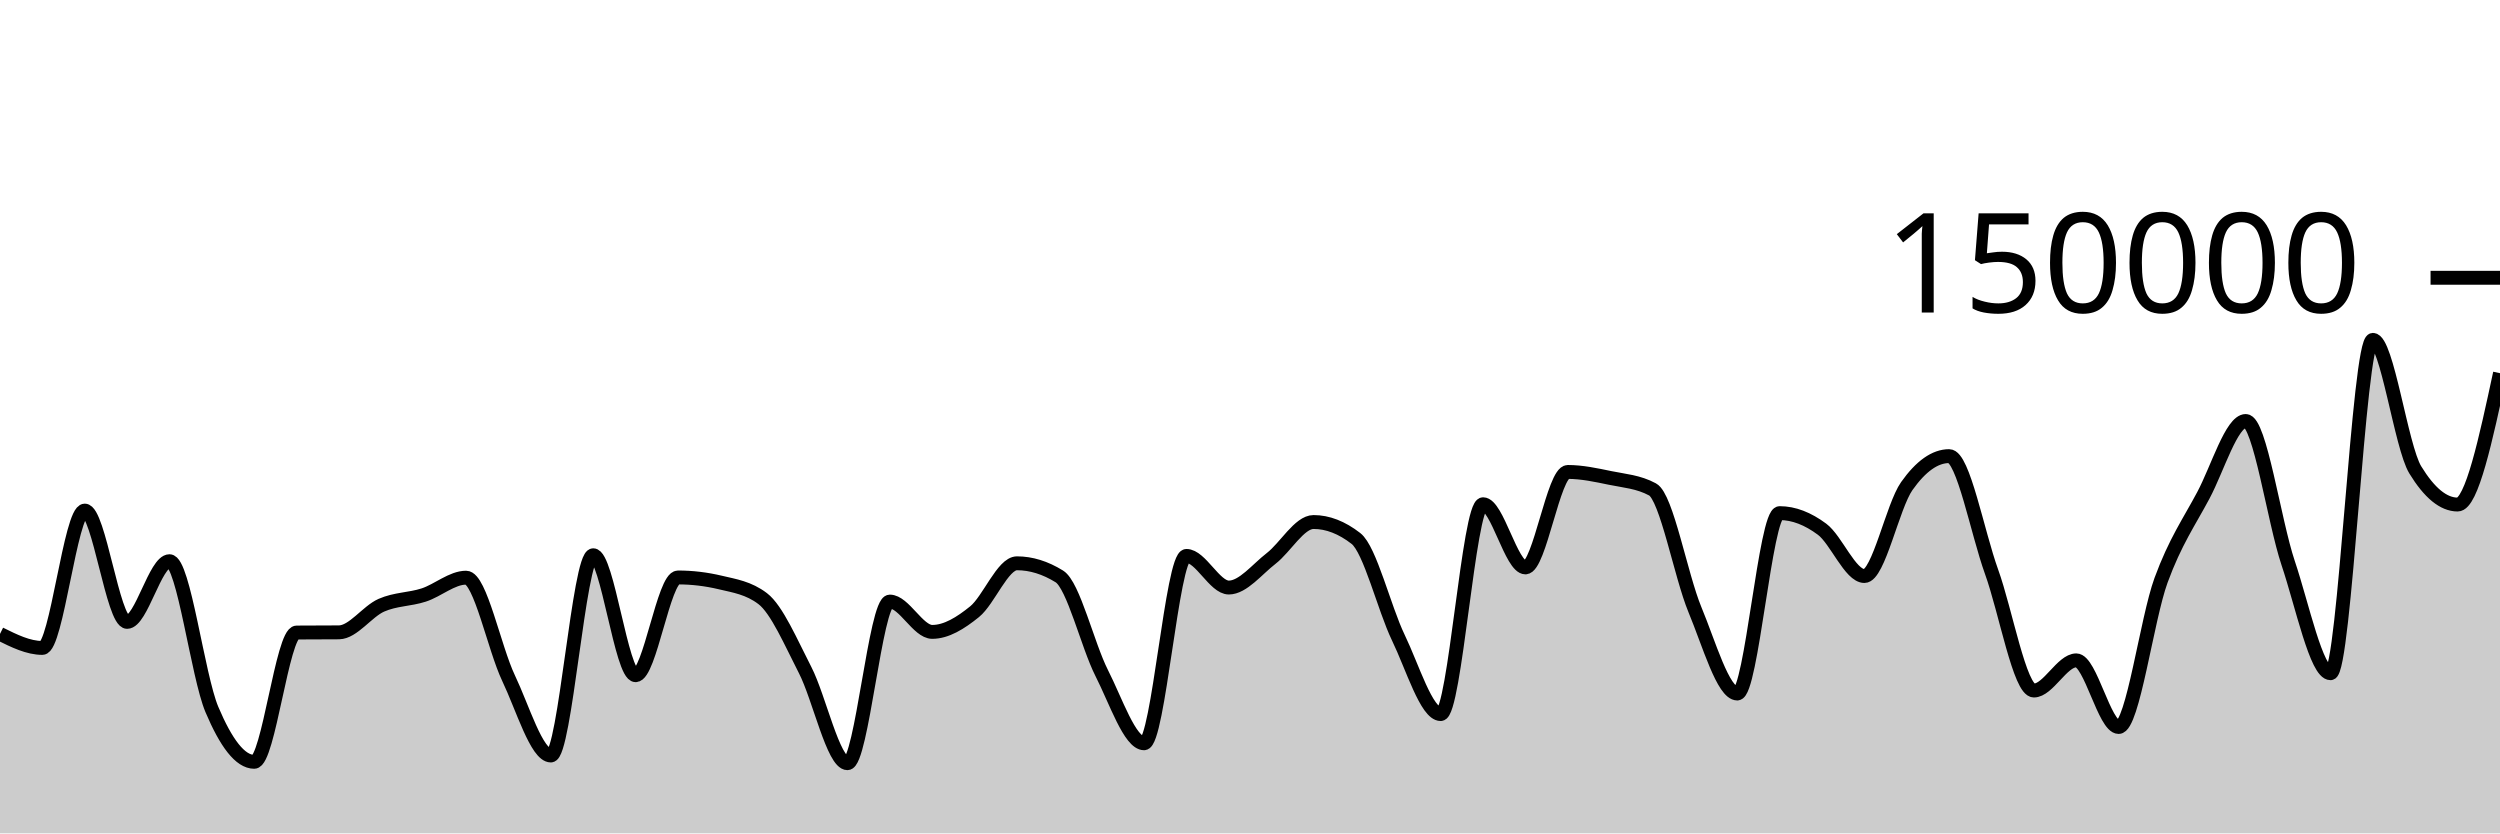
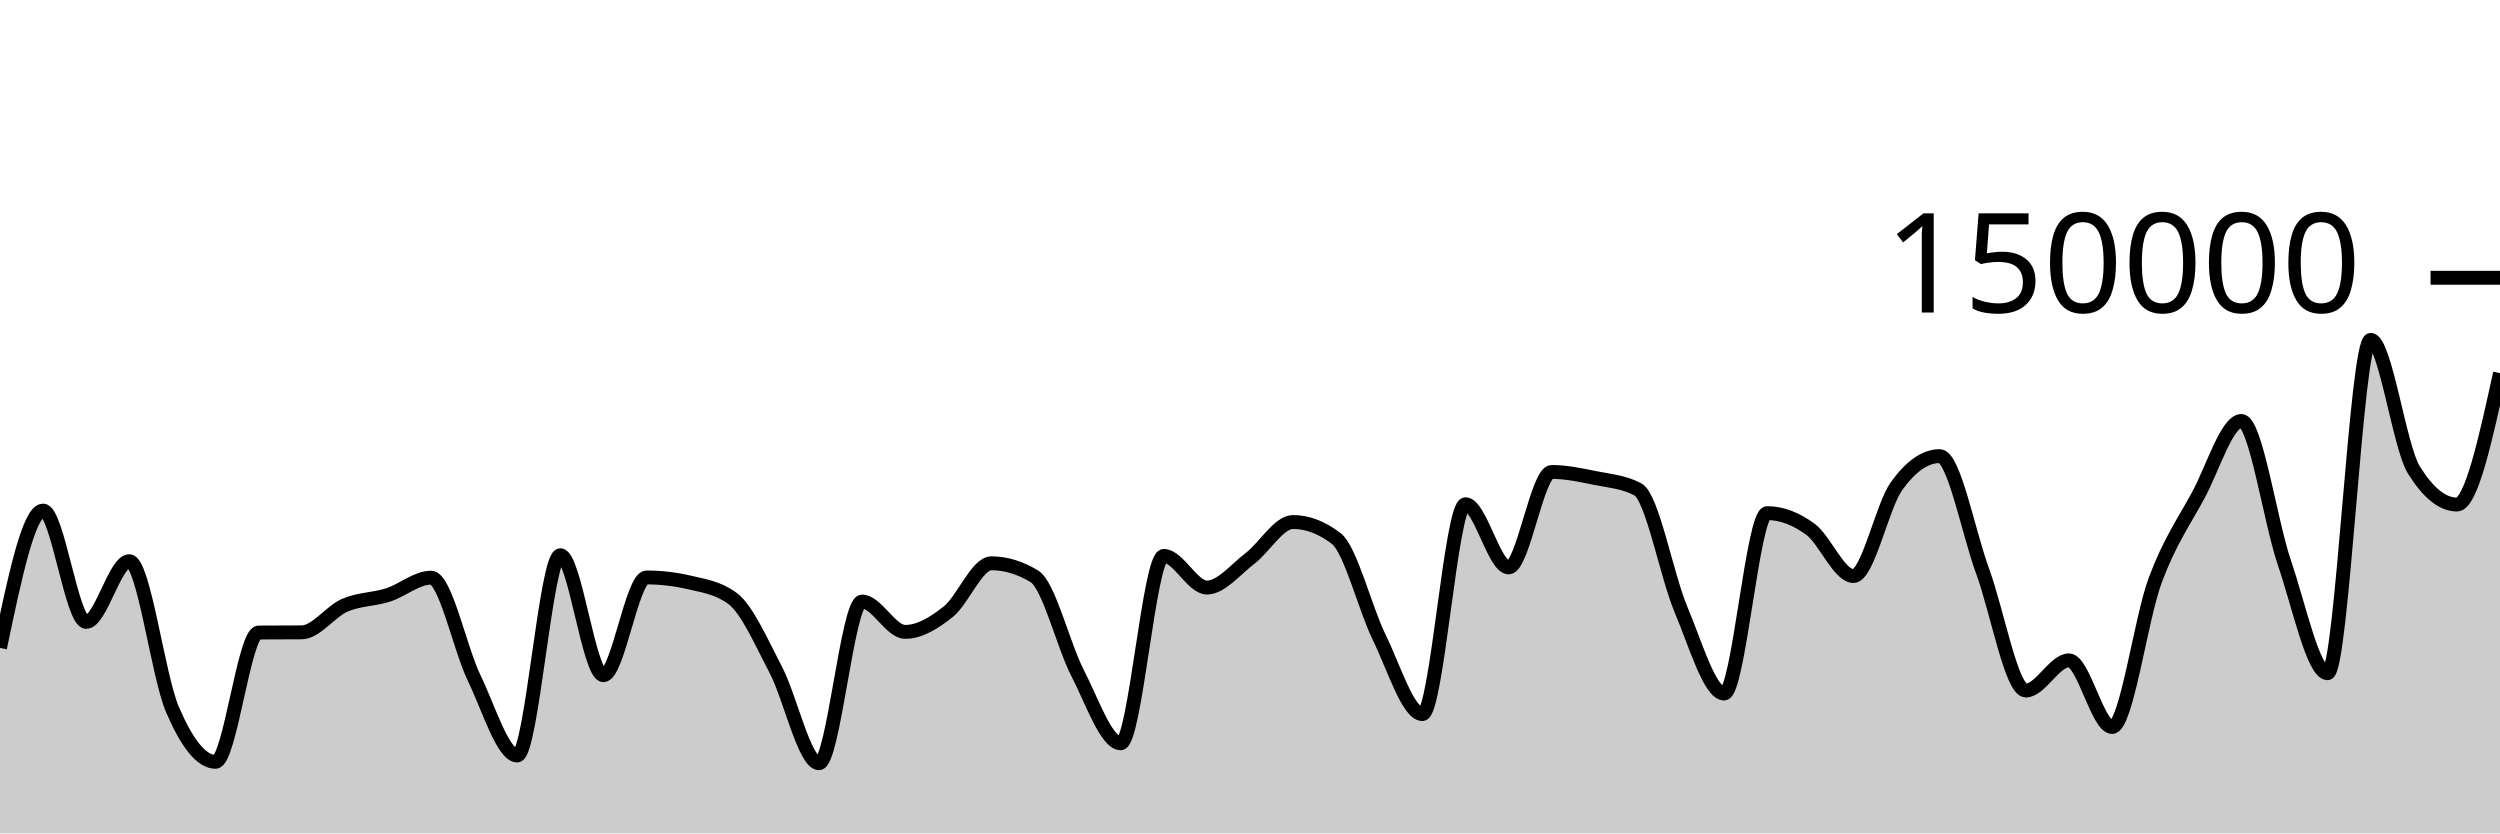
<svg xmlns="http://www.w3.org/2000/svg" viewBox="0 0 180 60">
  <g transform="translate(0,20)">
-     <path class="area" fill="rgba(0, 0, 0, 0.2)" d="M0,25.641C1.017,26.146,2.034,26.651,3.051,26.651C4.068,26.651,5.085,16.762,6.102,16.762C7.119,16.762,8.136,24.776,9.153,24.776C10.169,24.776,11.186,20.406,12.203,20.406C13.22,20.406,14.237,28.671,15.254,31.079C16.271,33.486,17.288,34.851,18.305,34.851C19.322,34.851,20.339,25.551,21.356,25.542C22.373,25.533,23.39,25.538,24.407,25.529C25.424,25.519,26.441,24.025,27.458,23.577C28.475,23.129,29.492,23.171,30.508,22.841C31.525,22.51,32.542,21.593,33.559,21.593C34.576,21.593,35.593,26.678,36.61,28.812C37.627,30.946,38.644,34.396,39.661,34.396C40.678,34.396,41.695,19.978,42.712,19.978C43.729,19.978,44.746,28.615,45.763,28.615C46.78,28.615,47.797,21.577,48.814,21.577C49.831,21.577,50.847,21.698,51.864,21.94C52.881,22.182,53.898,22.327,54.915,23.102C55.932,23.876,56.949,26.263,57.966,28.238C58.983,30.213,60,34.951,61.017,34.951C62.034,34.951,63.051,23.313,64.068,23.313C65.085,23.313,66.102,25.496,67.119,25.496C68.136,25.496,69.153,24.866,70.169,24.043C71.186,23.22,72.203,20.557,73.22,20.557C74.237,20.557,75.254,20.872,76.271,21.501C77.288,22.131,78.305,26.454,79.322,28.457C80.339,30.459,81.356,33.516,82.373,33.516C83.39,33.516,84.407,20.026,85.424,20.026C86.441,20.026,87.458,22.303,88.475,22.303C89.492,22.303,90.508,20.992,91.525,20.206C92.542,19.42,93.559,17.585,94.576,17.585C95.593,17.585,96.61,17.98,97.627,18.77C98.644,19.561,99.661,23.799,100.678,25.906C101.695,28.013,102.712,31.414,103.729,31.414C104.746,31.414,105.763,16.305,106.78,16.305C107.797,16.305,108.814,20.854,109.831,20.854C110.847,20.854,111.864,13.98,112.881,13.98C113.898,13.98,114.915,14.202,115.932,14.412C116.949,14.622,117.966,14.687,118.983,15.238C120,15.788,121.017,21.445,122.034,23.894C123.051,26.343,124.068,29.933,125.085,29.933C126.102,29.933,127.119,16.945,128.136,16.945C129.153,16.945,130.169,17.347,131.186,18.102C132.203,18.857,133.22,21.474,134.237,21.474C135.254,21.474,136.271,16.436,137.288,14.998C138.305,13.56,139.322,12.841,140.339,12.841C141.356,12.841,142.373,18.345,143.39,21.158C144.407,23.971,145.424,29.718,146.441,29.718C147.458,29.718,148.475,27.546,149.492,27.546C150.508,27.546,151.525,32.344,152.542,32.344C153.559,32.344,154.576,24.566,155.593,21.786C156.61,19.005,157.627,17.572,158.644,15.659C159.661,13.747,160.678,10.311,161.695,10.311C162.712,10.311,163.729,17.51,164.746,20.537C165.763,23.563,166.78,28.472,167.797,28.472C168.814,28.472,169.831,4.469,170.847,4.469C171.864,4.469,172.881,12.162,173.898,13.828C174.915,15.494,175.932,16.327,176.949,16.327C177.966,16.327,178.983,11.598,180,6.869L180,40C178.983,40,177.966,40,176.949,40C175.932,40,174.915,40,173.898,40C172.881,40,171.864,40,170.847,40C169.831,40,168.814,40,167.797,40C166.78,40,165.763,40,164.746,40C163.729,40,162.712,40,161.695,40C160.678,40,159.661,40,158.644,40C157.627,40,156.61,40,155.593,40C154.576,40,153.559,40,152.542,40C151.525,40,150.508,40,149.492,40C148.475,40,147.458,40,146.441,40C145.424,40,144.407,40,143.39,40C142.373,40,141.356,40,140.339,40C139.322,40,138.305,40,137.288,40C136.271,40,135.254,40,134.237,40C133.22,40,132.203,40,131.186,40C130.169,40,129.153,40,128.136,40C127.119,40,126.102,40,125.085,40C124.068,40,123.051,40,122.034,40C121.017,40,120,40,118.983,40C117.966,40,116.949,40,115.932,40C114.915,40,113.898,40,112.881,40C111.864,40,110.847,40,109.831,40C108.814,40,107.797,40,106.78,40C105.763,40,104.746,40,103.729,40C102.712,40,101.695,40,100.678,40C99.661,40,98.644,40,97.627,40C96.61,40,95.593,40,94.576,40C93.559,40,92.542,40,91.525,40C90.508,40,89.492,40,88.475,40C87.458,40,86.441,40,85.424,40C84.407,40,83.39,40,82.373,40C81.356,40,80.339,40,79.322,40C78.305,40,77.288,40,76.271,40C75.254,40,74.237,40,73.22,40C72.203,40,71.186,40,70.169,40C69.153,40,68.136,40,67.119,40C66.102,40,65.085,40,64.068,40C63.051,40,62.034,40,61.017,40C60,40,58.983,40,57.966,40C56.949,40,55.932,40,54.915,40C53.898,40,52.881,40,51.864,40C50.847,40,49.831,40,48.814,40C47.797,40,46.78,40,45.763,40C44.746,40,43.729,40,42.712,40C41.695,40,40.678,40,39.661,40C38.644,40,37.627,40,36.61,40C35.593,40,34.576,40,33.559,40C32.542,40,31.525,40,30.508,40C29.492,40,28.475,40,27.458,40C26.441,40,25.424,40,24.407,40C23.39,40,22.373,40,21.356,40C20.339,40,19.322,40,18.305,40C17.288,40,16.271,40,15.254,40C14.237,40,13.22,40,12.203,40C11.186,40,10.169,40,9.153,40C8.136,40,7.119,40,6.102,40C5.085,40,4.068,40,3.051,40C2.034,40,1.017,40,0,40Z" />
-     <path class="line" stroke="black" fill="none" d="M0,25.641C1.017,26.146,2.034,26.651,3.051,26.651C4.068,26.651,5.085,16.762,6.102,16.762C7.119,16.762,8.136,24.776,9.153,24.776C10.169,24.776,11.186,20.406,12.203,20.406C13.22,20.406,14.237,28.671,15.254,31.079C16.271,33.486,17.288,34.851,18.305,34.851C19.322,34.851,20.339,25.551,21.356,25.542C22.373,25.533,23.39,25.538,24.407,25.529C25.424,25.519,26.441,24.025,27.458,23.577C28.475,23.129,29.492,23.171,30.508,22.841C31.525,22.51,32.542,21.593,33.559,21.593C34.576,21.593,35.593,26.678,36.61,28.812C37.627,30.946,38.644,34.396,39.661,34.396C40.678,34.396,41.695,19.978,42.712,19.978C43.729,19.978,44.746,28.615,45.763,28.615C46.78,28.615,47.797,21.577,48.814,21.577C49.831,21.577,50.847,21.698,51.864,21.94C52.881,22.182,53.898,22.327,54.915,23.102C55.932,23.876,56.949,26.263,57.966,28.238C58.983,30.213,60,34.951,61.017,34.951C62.034,34.951,63.051,23.313,64.068,23.313C65.085,23.313,66.102,25.496,67.119,25.496C68.136,25.496,69.153,24.866,70.169,24.043C71.186,23.22,72.203,20.557,73.22,20.557C74.237,20.557,75.254,20.872,76.271,21.501C77.288,22.131,78.305,26.454,79.322,28.457C80.339,30.459,81.356,33.516,82.373,33.516C83.39,33.516,84.407,20.026,85.424,20.026C86.441,20.026,87.458,22.303,88.475,22.303C89.492,22.303,90.508,20.992,91.525,20.206C92.542,19.42,93.559,17.585,94.576,17.585C95.593,17.585,96.61,17.98,97.627,18.77C98.644,19.561,99.661,23.799,100.678,25.906C101.695,28.013,102.712,31.414,103.729,31.414C104.746,31.414,105.763,16.305,106.78,16.305C107.797,16.305,108.814,20.854,109.831,20.854C110.847,20.854,111.864,13.98,112.881,13.98C113.898,13.98,114.915,14.202,115.932,14.412C116.949,14.622,117.966,14.687,118.983,15.238C120,15.788,121.017,21.445,122.034,23.894C123.051,26.343,124.068,29.933,125.085,29.933C126.102,29.933,127.119,16.945,128.136,16.945C129.153,16.945,130.169,17.347,131.186,18.102C132.203,18.857,133.22,21.474,134.237,21.474C135.254,21.474,136.271,16.436,137.288,14.998C138.305,13.56,139.322,12.841,140.339,12.841C141.356,12.841,142.373,18.345,143.39,21.158C144.407,23.971,145.424,29.718,146.441,29.718C147.458,29.718,148.475,27.546,149.492,27.546C150.508,27.546,151.525,32.344,152.542,32.344C153.559,32.344,154.576,24.566,155.593,21.786C156.61,19.005,157.627,17.572,158.644,15.659C159.661,13.747,160.678,10.311,161.695,10.311C162.712,10.311,163.729,17.51,164.746,20.537C165.763,23.563,166.78,28.472,167.797,28.472C168.814,28.472,169.831,4.469,170.847,4.469C171.864,4.469,172.881,12.162,173.898,13.828C174.915,15.494,175.932,16.327,176.949,16.327C177.966,16.327,178.983,11.598,180,6.869" />
+     <path class="area" fill="rgba(0, 0, 0, 0.2)" d="M0,26.651C1.034,21.706,2.069,16.762,3.103,16.762C4.138,16.762,5.172,24.776,6.207,24.776C7.241,24.776,8.276,20.406,9.31,20.406C10.345,20.406,11.379,28.671,12.414,31.079C13.448,33.486,14.483,34.851,15.517,34.851C16.552,34.851,17.586,25.551,18.621,25.542C19.655,25.533,20.69,25.538,21.724,25.529C22.759,25.519,23.793,24.025,24.828,23.577C25.862,23.129,26.897,23.171,27.931,22.841C28.966,22.51,30,21.593,31.034,21.593C32.069,21.593,33.103,26.678,34.138,28.812C35.172,30.946,36.207,34.396,37.241,34.396C38.276,34.396,39.31,19.978,40.345,19.978C41.379,19.978,42.414,28.615,43.448,28.615C44.483,28.615,45.517,21.577,46.552,21.577C47.586,21.577,48.621,21.698,49.655,21.94C50.69,22.182,51.724,22.327,52.759,23.102C53.793,23.876,54.828,26.263,55.862,28.238C56.897,30.213,57.931,34.951,58.966,34.951C60,34.951,61.034,23.313,62.069,23.313C63.103,23.313,64.138,25.496,65.172,25.496C66.207,25.496,67.241,24.866,68.276,24.043C69.31,23.22,70.345,20.557,71.379,20.557C72.414,20.557,73.448,20.872,74.483,21.501C75.517,22.131,76.552,26.454,77.586,28.457C78.621,30.459,79.655,33.516,80.69,33.516C81.724,33.516,82.759,20.026,83.793,20.026C84.828,20.026,85.862,22.303,86.897,22.303C87.931,22.303,88.966,20.992,90,20.206C91.034,19.42,92.069,17.585,93.103,17.585C94.138,17.585,95.172,17.98,96.207,18.77C97.241,19.561,98.276,23.799,99.31,25.906C100.345,28.013,101.379,31.414,102.414,31.414C103.448,31.414,104.483,16.305,105.517,16.305C106.552,16.305,107.586,20.854,108.621,20.854C109.655,20.854,110.69,13.98,111.724,13.98C112.759,13.98,113.793,14.202,114.828,14.412C115.862,14.622,116.897,14.687,117.931,15.238C118.966,15.788,120,21.445,121.034,23.894C122.069,26.343,123.103,29.933,124.138,29.933C125.172,29.933,126.207,16.945,127.241,16.945C128.276,16.945,129.31,17.347,130.345,18.102C131.379,18.857,132.414,21.474,133.448,21.474C134.483,21.474,135.517,16.436,136.552,14.998C137.586,13.56,138.621,12.841,139.655,12.841C140.69,12.841,141.724,18.345,142.759,21.158C143.793,23.971,144.828,29.718,145.862,29.718C146.897,29.718,147.931,27.546,148.966,27.546C150,27.546,151.034,32.344,152.069,32.344C153.103,32.344,154.138,24.566,155.172,21.786C156.207,19.005,157.241,17.572,158.276,15.659C159.31,13.747,160.345,10.311,161.379,10.311C162.414,10.311,163.448,17.51,164.483,20.537C165.517,23.563,166.552,28.472,167.586,28.472C168.621,28.472,169.655,4.469,170.69,4.469C171.724,4.469,172.759,12.162,173.793,13.828C174.828,15.494,175.862,16.327,176.897,16.327C177.931,16.327,178.966,11.598,180,6.869L180,40C178.966,40,177.931,40,176.897,40C175.862,40,174.828,40,173.793,40C172.759,40,171.724,40,170.69,40C169.655,40,168.621,40,167.586,40C166.552,40,165.517,40,164.483,40C163.448,40,162.414,40,161.379,40C160.345,40,159.31,40,158.276,40C157.241,40,156.207,40,155.172,40C154.138,40,153.103,40,152.069,40C151.034,40,150,40,148.966,40C147.931,40,146.897,40,145.862,40C144.828,40,143.793,40,142.759,40C141.724,40,140.69,40,139.655,40C138.621,40,137.586,40,136.552,40C135.517,40,134.483,40,133.448,40C132.414,40,131.379,40,130.345,40C129.31,40,128.276,40,127.241,40C126.207,40,125.172,40,124.138,40C123.103,40,122.069,40,121.034,40C120,40,118.966,40,117.931,40C116.897,40,115.862,40,114.828,40C113.793,40,112.759,40,111.724,40C110.69,40,109.655,40,108.621,40C107.586,40,106.552,40,105.517,40C104.483,40,103.448,40,102.414,40C101.379,40,100.345,40,99.31,40C98.276,40,97.241,40,96.207,40C95.172,40,94.138,40,93.103,40C92.069,40,91.034,40,90,40C88.966,40,87.931,40,86.897,40C85.862,40,84.828,40,83.793,40C82.759,40,81.724,40,80.69,40C79.655,40,78.621,40,77.586,40C76.552,40,75.517,40,74.483,40C73.448,40,72.414,40,71.379,40C70.345,40,69.31,40,68.276,40C67.241,40,66.207,40,65.172,40C64.138,40,63.103,40,62.069,40C61.034,40,60,40,58.966,40C57.931,40,56.897,40,55.862,40C54.828,40,53.793,40,52.759,40C51.724,40,50.69,40,49.655,40C48.621,40,47.586,40,46.552,40C45.517,40,44.483,40,43.448,40C42.414,40,41.379,40,40.345,40C39.31,40,38.276,40,37.241,40C36.207,40,35.172,40,34.138,40C33.103,40,32.069,40,31.034,40C30,40,28.966,40,27.931,40C26.897,40,25.862,40,24.828,40C23.793,40,22.759,40,21.724,40C20.69,40,19.655,40,18.621,40C17.586,40,16.552,40,15.517,40C14.483,40,13.448,40,12.414,40C11.379,40,10.345,40,9.31,40C8.276,40,7.241,40,6.207,40C5.172,40,4.138,40,3.103,40C2.069,40,1.034,40,0,40Z" />
+     <path class="line" stroke="black" fill="none" d="M0,26.651C1.034,21.706,2.069,16.762,3.103,16.762C4.138,16.762,5.172,24.776,6.207,24.776C7.241,24.776,8.276,20.406,9.31,20.406C10.345,20.406,11.379,28.671,12.414,31.079C13.448,33.486,14.483,34.851,15.517,34.851C16.552,34.851,17.586,25.551,18.621,25.542C19.655,25.533,20.69,25.538,21.724,25.529C22.759,25.519,23.793,24.025,24.828,23.577C25.862,23.129,26.897,23.171,27.931,22.841C28.966,22.51,30,21.593,31.034,21.593C32.069,21.593,33.103,26.678,34.138,28.812C35.172,30.946,36.207,34.396,37.241,34.396C38.276,34.396,39.31,19.978,40.345,19.978C41.379,19.978,42.414,28.615,43.448,28.615C44.483,28.615,45.517,21.577,46.552,21.577C47.586,21.577,48.621,21.698,49.655,21.94C50.69,22.182,51.724,22.327,52.759,23.102C53.793,23.876,54.828,26.263,55.862,28.238C56.897,30.213,57.931,34.951,58.966,34.951C60,34.951,61.034,23.313,62.069,23.313C63.103,23.313,64.138,25.496,65.172,25.496C66.207,25.496,67.241,24.866,68.276,24.043C69.31,23.22,70.345,20.557,71.379,20.557C72.414,20.557,73.448,20.872,74.483,21.501C75.517,22.131,76.552,26.454,77.586,28.457C78.621,30.459,79.655,33.516,80.69,33.516C81.724,33.516,82.759,20.026,83.793,20.026C84.828,20.026,85.862,22.303,86.897,22.303C87.931,22.303,88.966,20.992,90,20.206C91.034,19.42,92.069,17.585,93.103,17.585C94.138,17.585,95.172,17.98,96.207,18.77C97.241,19.561,98.276,23.799,99.31,25.906C100.345,28.013,101.379,31.414,102.414,31.414C103.448,31.414,104.483,16.305,105.517,16.305C106.552,16.305,107.586,20.854,108.621,20.854C109.655,20.854,110.69,13.98,111.724,13.98C112.759,13.98,113.793,14.202,114.828,14.412C115.862,14.622,116.897,14.687,117.931,15.238C118.966,15.788,120,21.445,121.034,23.894C122.069,26.343,123.103,29.933,124.138,29.933C125.172,29.933,126.207,16.945,127.241,16.945C128.276,16.945,129.31,17.347,130.345,18.102C131.379,18.857,132.414,21.474,133.448,21.474C134.483,21.474,135.517,16.436,136.552,14.998C137.586,13.56,138.621,12.841,139.655,12.841C140.69,12.841,141.724,18.345,142.759,21.158C143.793,23.971,144.828,29.718,145.862,29.718C146.897,29.718,147.931,27.546,148.966,27.546C150,27.546,151.034,32.344,152.069,32.344C153.103,32.344,154.138,24.566,155.172,21.786C156.207,19.005,157.241,17.572,158.276,15.659C159.31,13.747,160.345,10.311,161.379,10.311C162.414,10.311,163.448,17.51,164.483,20.537C165.517,23.563,166.552,28.472,167.586,28.472C168.621,28.472,169.655,4.469,170.69,4.469C171.724,4.469,172.759,12.162,173.793,13.828C174.828,15.494,175.862,16.327,176.897,16.327C177.931,16.327,178.966,11.598,180,6.869" />
    <path class="axis-ceiling" stroke-width="1" stroke="black" fill="none" d="M175,0L180,0" />
    <text class="axis-ceiling-label" font-family="sans-serif" text-anchor="end" font-size="10px" x="170" y="2.5">150000</text>
  </g>
</svg>
